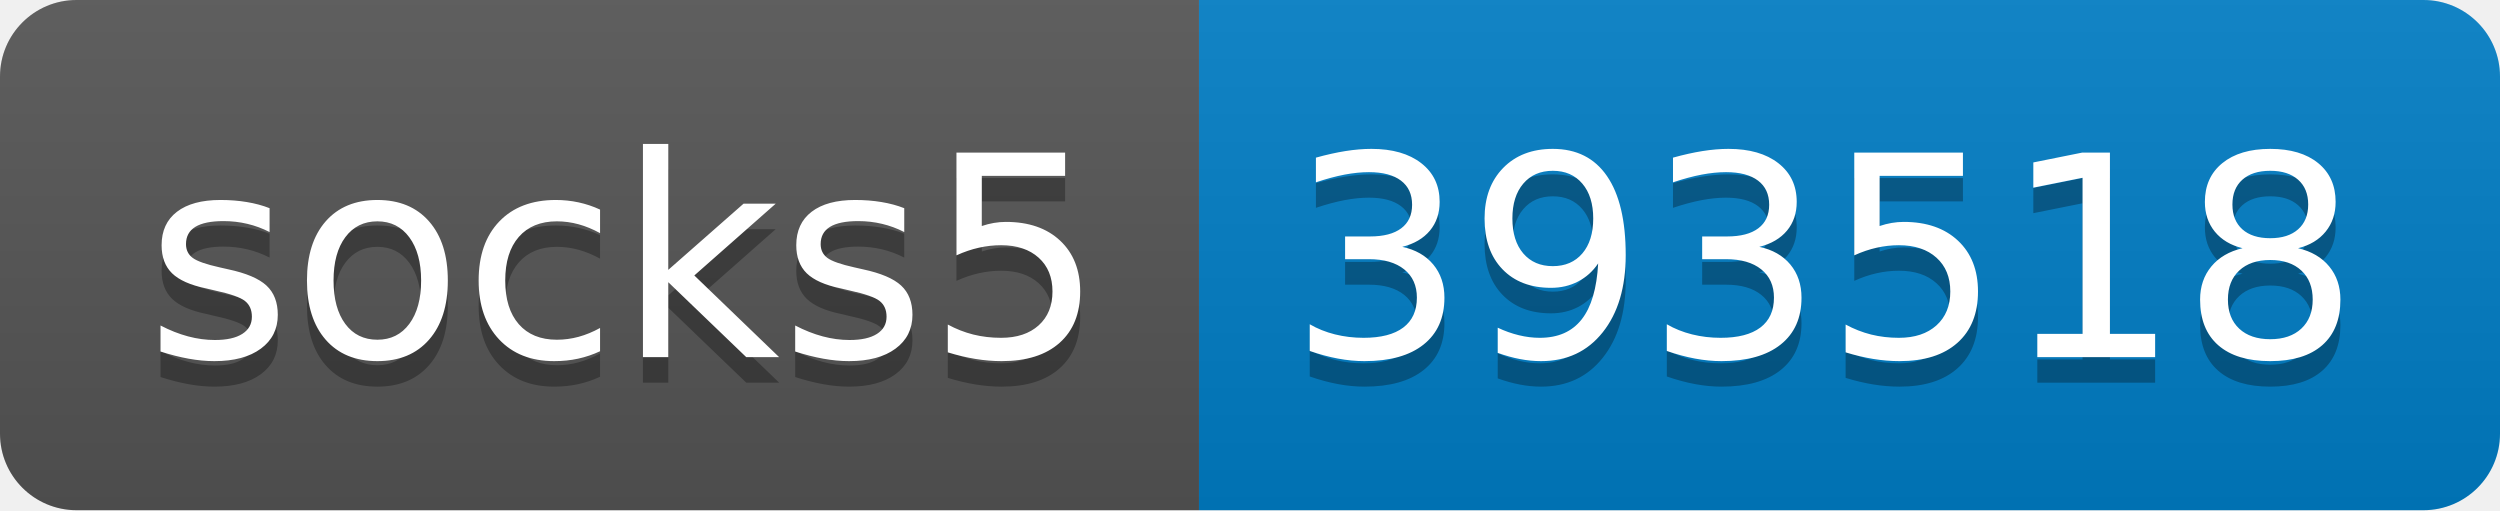
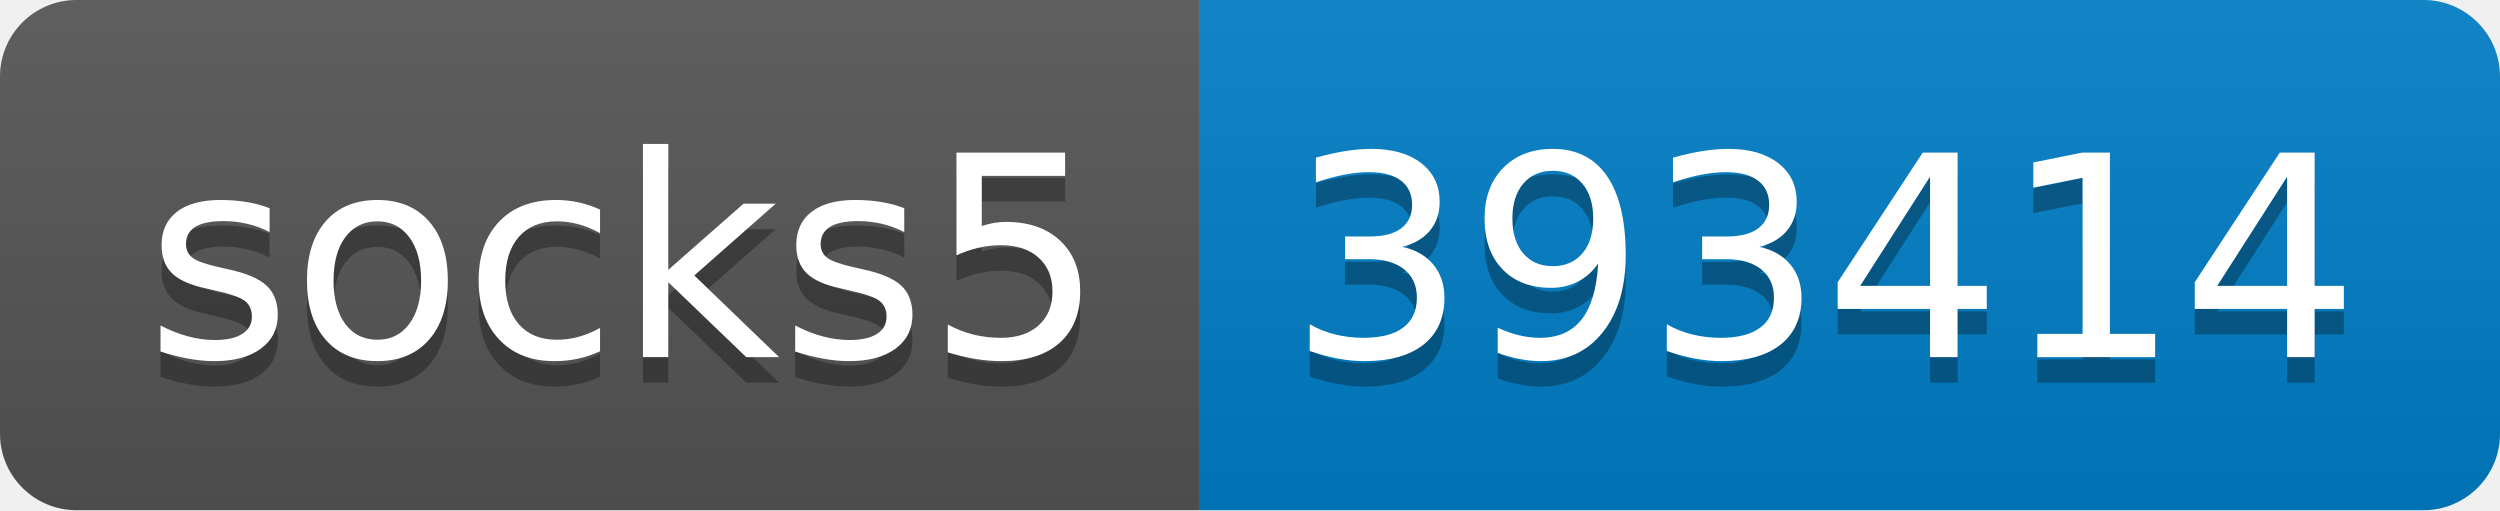
- <svg xmlns="http://www.w3.org/2000/svg" width="98" height="20" role="img" aria-label="socks5: 393518">
+ <svg xmlns="http://www.w3.org/2000/svg" width="98" height="20" role="img" aria-label="socks5: 393414">
  <linearGradient id="s" x2="0" y2="100%">
    <stop offset="0" stop-color="#bbb" stop-opacity=".1" />
    <stop offset="1" stop-opacity=".1" />
  </linearGradient>
  <clipPath id="r">
    <rect width="98" height="20" rx="3" fill="#fff" />
  </clipPath>
  <g clip-path="url(#r)">
    <rect width="47" height="20" fill="#555" />
    <rect x="47" width="51" height="20" fill="#007ec6" />
    <rect width="98" height="20" fill="url(#s)" />
  </g>
  <g fill="#fff" text-anchor="middle" font-family="Verdana,Geneva,DejaVu Sans,sans-serif" text-rendering="geometricPrecision" font-size="110">
    <text aria-hidden="true" x="245" y="150" fill="#010101" fill-opacity=".3" transform="scale(.1)" textLength="370">socks5</text>
    <text x="245" y="140" transform="scale(.1)" fill="#fff" textLength="370">socks5</text>
-     <text aria-hidden="true" x="715" y="150" fill="#010101" fill-opacity=".3" transform="scale(.1)" textLength="410">393518</text>
-     <text x="715" y="140" transform="scale(.1)" fill="#fff" textLength="410">393518</text>
+     <text aria-hidden="true" x="715" y="150" fill="#010101" fill-opacity=".3" transform="scale(.1)" textLength="410">393414</text>
+     <text x="715" y="140" transform="scale(.1)" fill="#fff" textLength="410">393414</text>
  </g>
</svg>
